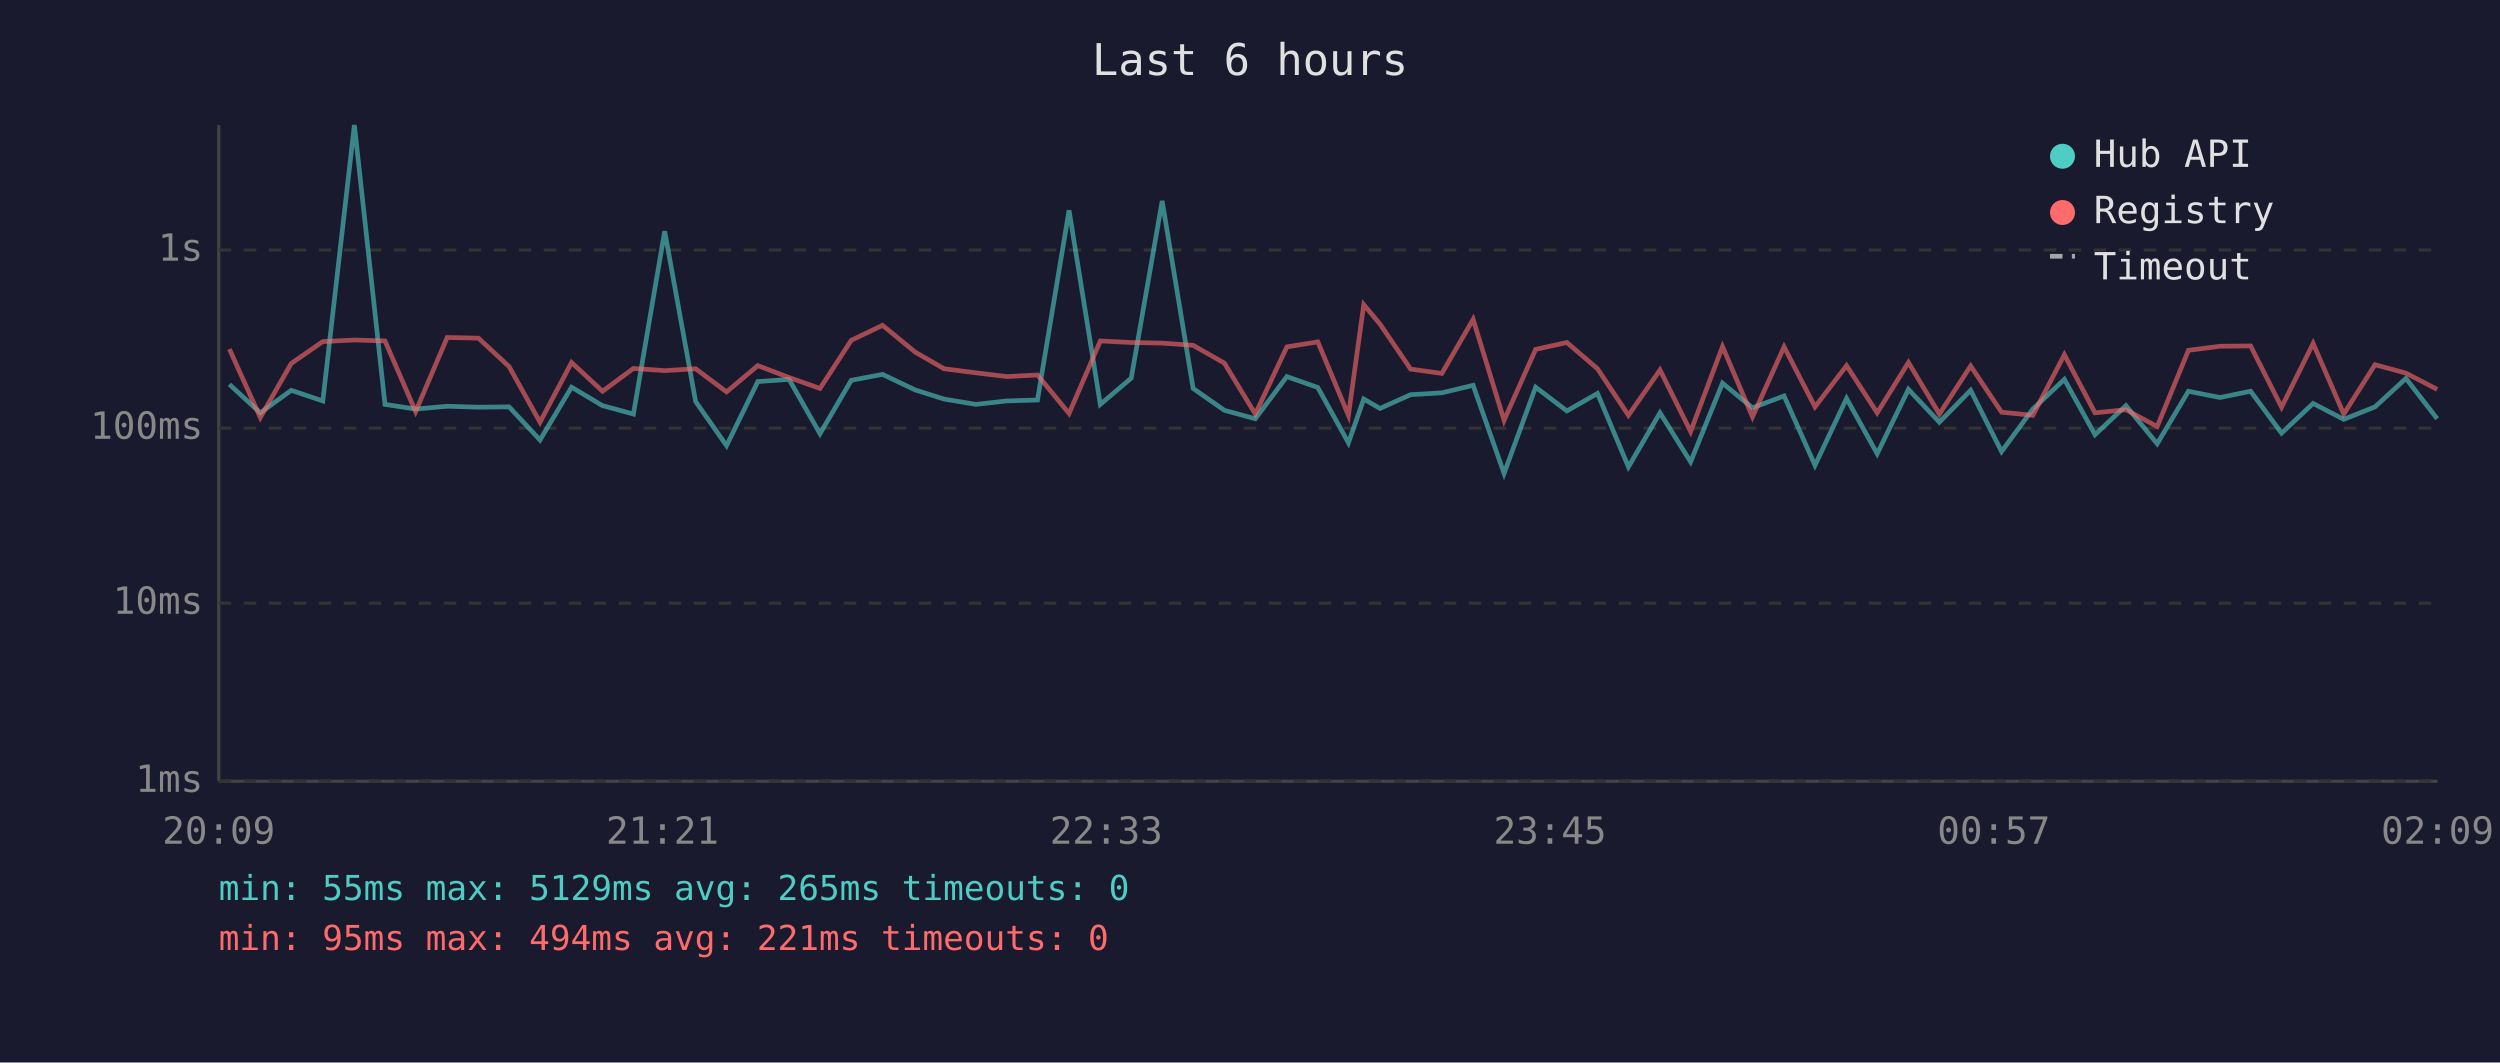
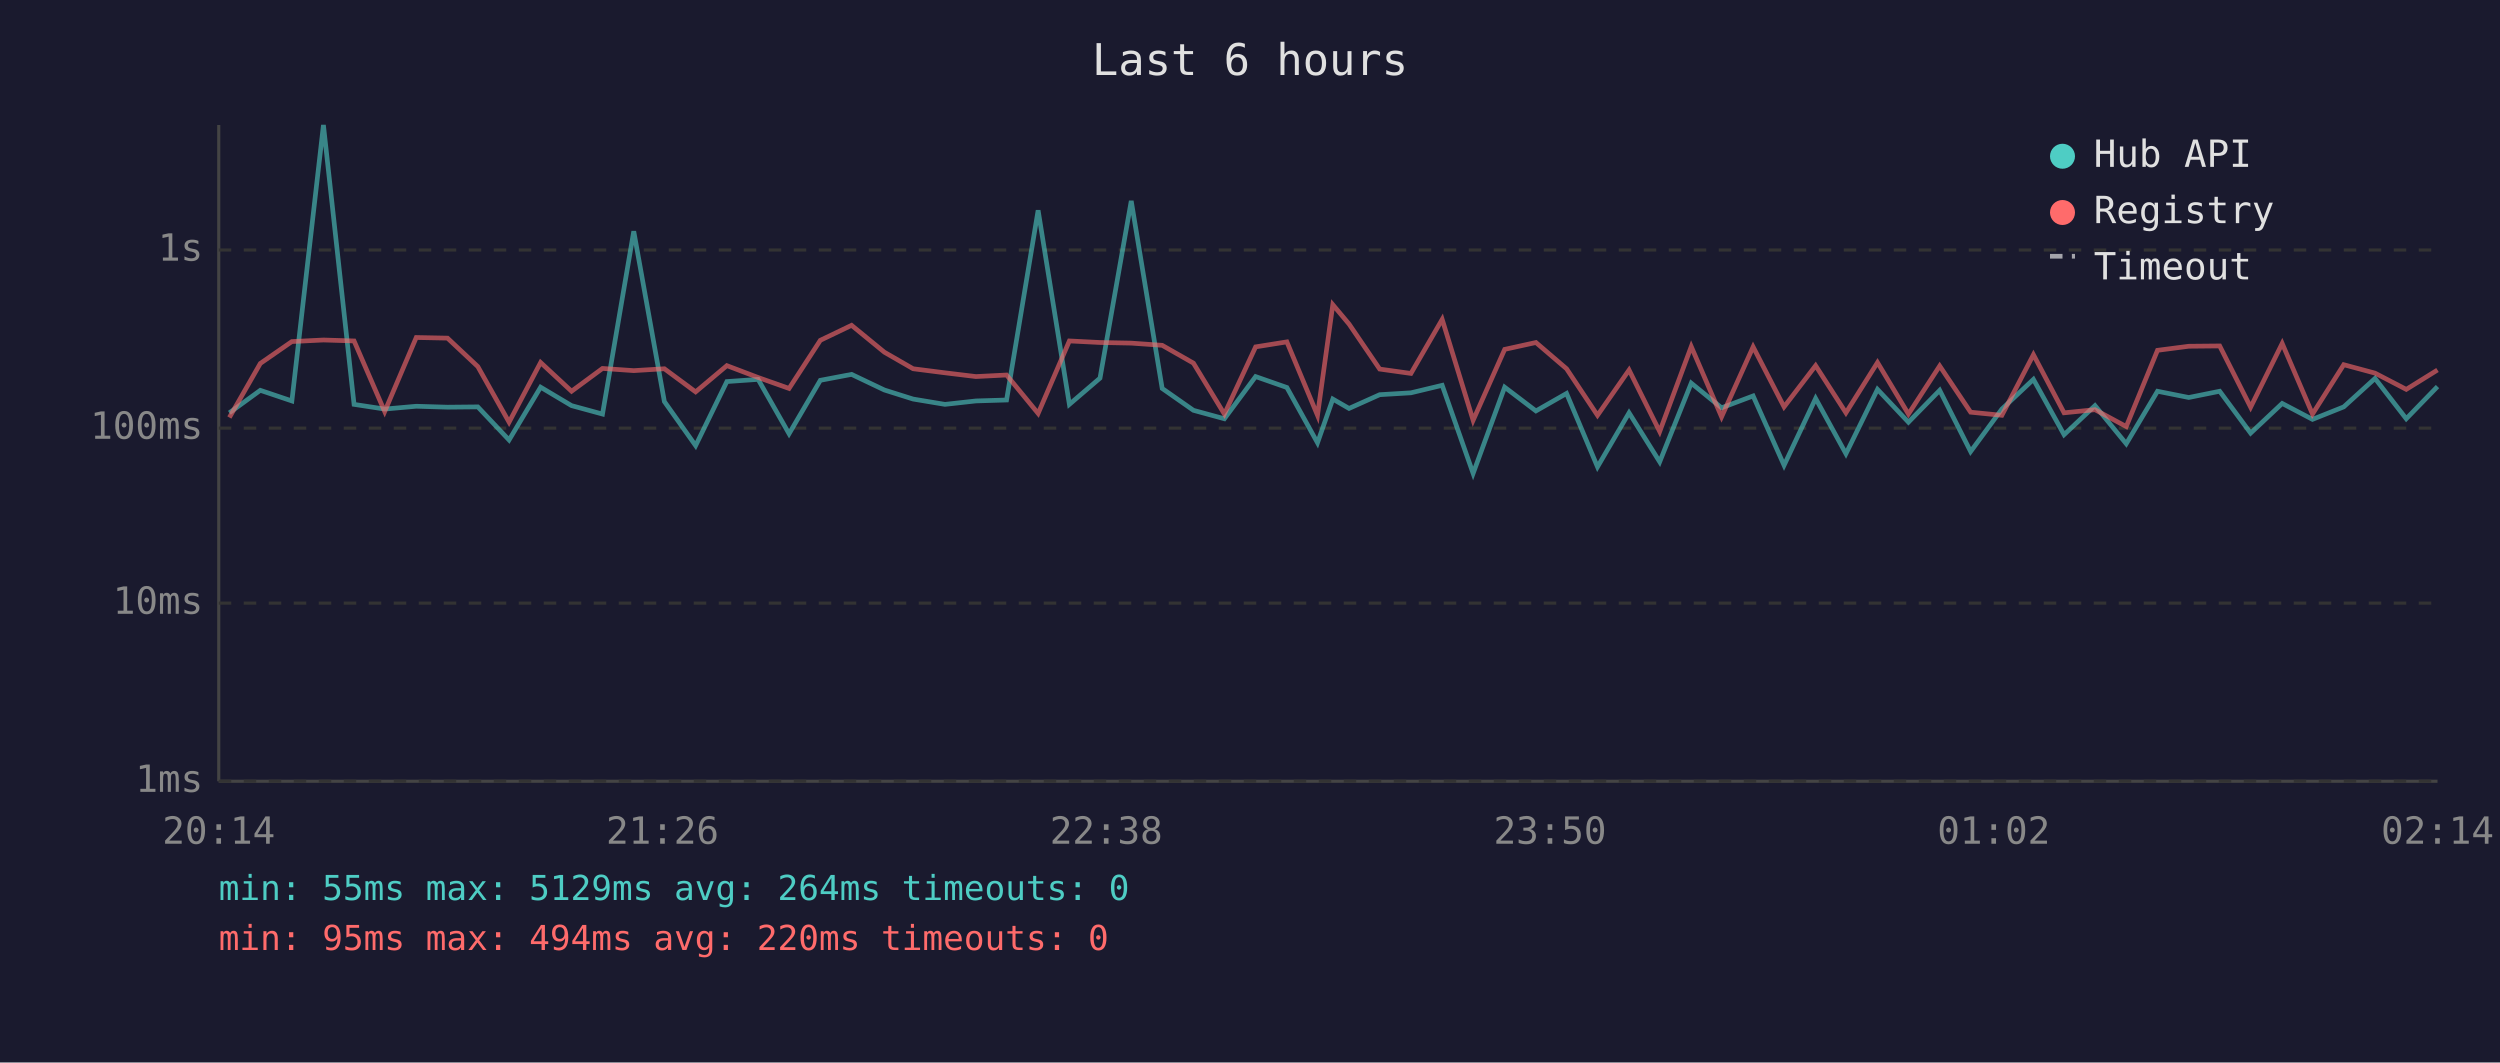
<svg xmlns="http://www.w3.org/2000/svg" viewBox="0 0 800 340" font-family="monospace" font-size="12">
  <rect width="800" height="340" fill="#1a1a2e" />
  <text x="400" y="24" fill="#e0e0e0" font-size="14" text-anchor="middle">Last 6 hours</text>
  <line x1="70" y1="40" x2="70" y2="250" stroke="#444" stroke-width="1" />
  <line x1="70" y1="250" x2="780" y2="250" stroke="#444" stroke-width="1" />
  <line x1="70" y1="250" x2="780" y2="250" stroke="#333" stroke-width="1" stroke-dasharray="4" />
  <text x="65" y="250" fill="#888" text-anchor="end" dominant-baseline="middle">1ms</text>
  <line x1="70" y1="193" x2="780" y2="193" stroke="#333" stroke-width="1" stroke-dasharray="4" />
  <text x="65" y="193" fill="#888" text-anchor="end" dominant-baseline="middle">10ms</text>
  <line x1="70" y1="137" x2="780" y2="137" stroke="#333" stroke-width="1" stroke-dasharray="4" />
  <text x="65" y="137" fill="#888" text-anchor="end" dominant-baseline="middle">100ms</text>
  <line x1="70" y1="80" x2="780" y2="80" stroke="#333" stroke-width="1" stroke-dasharray="4" />
  <text x="65" y="80" fill="#888" text-anchor="end" dominant-baseline="middle">1s</text>
-   <text x="70" y="270" fill="#888" text-anchor="middle">20:09</text>
-   <text x="212" y="270" fill="#888" text-anchor="middle">21:21</text>
-   <text x="354" y="270" fill="#888" text-anchor="middle">22:33</text>
-   <text x="496" y="270" fill="#888" text-anchor="middle">23:45</text>
-   <text x="638" y="270" fill="#888" text-anchor="middle">00:57</text>
-   <text x="780" y="270" fill="#888" text-anchor="middle">02:09</text>
-   <polyline points="73.4,123.0 83.3,132.1 93.2,124.9 103.3,128.3 113.4,40.0 123.2,129.4 133.0,130.9 143.1,130.0 153.1,130.3 162.9,130.2 172.8,140.8 182.9,123.9 192.8,129.8 202.7,132.5 212.7,74.0 222.6,128.5 232.5,142.6 242.5,122.1 252.5,121.4 262.4,138.8 272.4,121.7 282.4,119.8 292.9,124.8 302.1,127.7 312.3,129.4 322.2,128.3 332.0,128.0 342.1,67.3 352.1,129.4 362.0,121.0 371.9,64.3 381.8,124.3 391.8,131.3 401.7,134.0 411.8,120.5 421.7,124.0 431.5,141.7 436.4,127.7 441.6,130.7 451.4,126.3 461.4,125.7 471.4,123.3 481.3,151.5 491.4,123.9 501.4,131.5 511.2,125.9 521.1,149.4 531.2,132.1 541.0,147.8 551.2,122.6 560.8,130.5 570.9,126.7 580.8,148.9 590.9,127.5 600.7,145.2 610.7,124.6 620.6,135.1 630.6,124.9 640.5,144.5 650.5,130.9 660.6,121.4 670.4,139.1 680.3,129.8 690.3,142.0 700.3,125.2 710.4,127.2 720.2,125.2 730.1,138.6 740.2,129.1 750.0,134.2 760.0,130.2 769.9,121.1 779.9,134.0" fill="none" stroke="#4ecdc4" stroke-width="1.5" opacity="0.6" />
-   <polyline points="73.4,111.7 83.3,133.6 93.2,116.3 103.3,109.3 113.4,108.8 123.2,109.1 133.0,131.7 143.1,108.0 153.1,108.2 162.9,117.3 172.8,135.1 182.9,116.0 192.8,125.2 202.7,117.9 212.7,118.6 222.6,118.0 232.5,125.4 242.5,117.0 252.5,120.8 262.4,124.3 272.4,108.9 282.4,104.1 292.9,112.7 302.1,118.0 312.3,119.3 322.2,120.5 332.0,120.0 342.1,132.3 352.1,109.1 362.0,109.6 371.9,109.8 381.8,110.5 391.8,116.2 401.7,132.5 411.8,111.0 421.7,109.4 431.5,132.9 436.4,97.5 441.6,103.7 451.4,118.1 461.4,119.5 471.4,102.2 481.3,134.5 491.4,111.8 501.4,109.6 511.2,118.0 521.1,132.9 531.2,118.4 541.0,138.1 551.2,110.9 560.8,133.4 570.9,111.0 580.8,130.2 590.9,117.0 600.7,132.1 610.7,116.0 620.6,132.5 630.6,117.1 640.5,131.9 650.5,132.9 660.6,113.5 670.4,132.1 680.3,131.1 690.3,136.5 700.3,112.1 710.4,110.8 720.2,110.7 730.1,130.3 740.2,109.9 750.0,132.5 760.0,116.7 769.9,119.4 779.9,124.6" fill="none" stroke="#ff6b6b" stroke-width="1.5" opacity="0.6" />
+   <text x="70" y="270" fill="#888" text-anchor="middle">20:14</text>
+   <text x="212" y="270" fill="#888" text-anchor="middle">21:26</text>
+   <text x="354" y="270" fill="#888" text-anchor="middle">22:38</text>
+   <text x="496" y="270" fill="#888" text-anchor="middle">23:50</text>
+   <text x="638" y="270" fill="#888" text-anchor="middle">01:02</text>
+   <text x="780" y="270" fill="#888" text-anchor="middle">02:14</text>
+   <polyline points="73.4,132.1 83.3,124.9 93.4,128.3 103.5,40.0 113.3,129.4 123.1,130.9 133.2,130.0 143.2,130.3 152.9,130.2 162.9,140.8 173.0,123.9 182.9,129.8 192.8,132.5 202.8,74.0 212.6,128.5 222.6,142.6 232.6,122.1 242.6,121.4 252.5,138.8 262.5,121.7 272.5,119.8 283.0,124.8 292.2,127.7 302.4,129.4 312.3,128.3 322.1,128.0 332.2,67.3 342.2,129.4 352.0,121.0 362.0,64.3 371.9,124.3 381.9,131.3 391.8,134.0 401.8,120.5 411.8,124.0 421.6,141.7 426.5,127.7 431.7,130.7 441.5,126.3 451.5,125.7 461.5,123.3 471.4,151.5 481.5,123.9 491.5,131.5 501.3,125.9 511.2,149.4 521.3,132.1 531.1,147.8 541.2,122.6 550.9,130.5 561.0,126.7 570.9,148.9 581.0,127.5 590.7,145.2 600.8,124.6 610.7,135.1 620.7,124.9 630.6,144.5 640.6,130.9 650.7,121.4 660.5,139.1 670.4,129.8 680.4,142.0 690.4,125.2 700.4,127.2 710.3,125.2 720.2,138.6 730.3,129.1 740.0,134.2 750.0,130.2 760.0,121.1 770.0,134.0 780.0,123.7" fill="none" stroke="#4ecdc4" stroke-width="1.5" opacity="0.6" />
+   <polyline points="73.4,133.6 83.3,116.3 93.4,109.3 103.5,108.8 113.3,109.1 123.1,131.7 133.2,108.0 143.2,108.2 152.9,117.3 162.9,135.1 173.0,116.0 182.9,125.2 192.8,117.9 202.8,118.6 212.6,118.0 222.6,125.4 232.6,117.0 242.6,120.8 252.5,124.3 262.5,108.9 272.5,104.1 283.0,112.7 292.2,118.0 302.4,119.3 312.3,120.5 322.1,120.0 332.2,132.3 342.2,109.1 352.0,109.6 362.0,109.8 371.9,110.5 381.9,116.2 391.8,132.5 401.8,111.0 411.8,109.4 421.6,132.9 426.5,97.5 431.7,103.7 441.5,118.1 451.5,119.5 461.5,102.2 471.4,134.5 481.5,111.8 491.5,109.6 501.3,118.0 511.2,132.9 521.3,118.4 531.1,138.1 541.2,110.9 550.9,133.4 561.0,111.0 570.9,130.2 581.0,117.0 590.7,132.1 600.8,116.0 610.7,132.5 620.7,117.1 630.6,131.9 640.6,132.9 650.7,113.5 660.5,132.1 670.4,131.1 680.4,136.5 690.4,112.1 700.4,110.8 710.3,110.7 720.2,130.3 730.3,109.9 740.0,132.5 750.0,116.7 760.0,119.4 770.0,124.6 780.0,118.4" fill="none" stroke="#ff6b6b" stroke-width="1.5" opacity="0.6" />
  <circle cx="660" cy="50" r="4" fill="#4ecdc4" />
  <text x="670" y="50" fill="#e0e0e0" dominant-baseline="middle">Hub API</text>
  <circle cx="660" cy="68" r="4" fill="#ff6b6b" />
  <text x="670" y="68" fill="#e0e0e0" dominant-baseline="middle">Registry</text>
  <line x1="656" y1="82" x2="664" y2="82" stroke="#e0e0e0" stroke-width="1.5" stroke-dasharray="4,3" opacity="0.7" />
  <text x="670" y="86" fill="#e0e0e0" dominant-baseline="middle">Timeout</text>
-   <text x="70" y="288" fill="#4ecdc4" font-size="11">min: 55ms  max: 5129ms  avg: 265ms  timeouts: 0</text>
-   <text x="70" y="304" fill="#ff6b6b" font-size="11">min: 95ms  max: 494ms  avg: 221ms  timeouts: 0</text>
+   <text x="70" y="288" fill="#4ecdc4" font-size="11">min: 55ms  max: 5129ms  avg: 264ms  timeouts: 0</text>
+   <text x="70" y="304" fill="#ff6b6b" font-size="11">min: 95ms  max: 494ms  avg: 220ms  timeouts: 0</text>
</svg>
